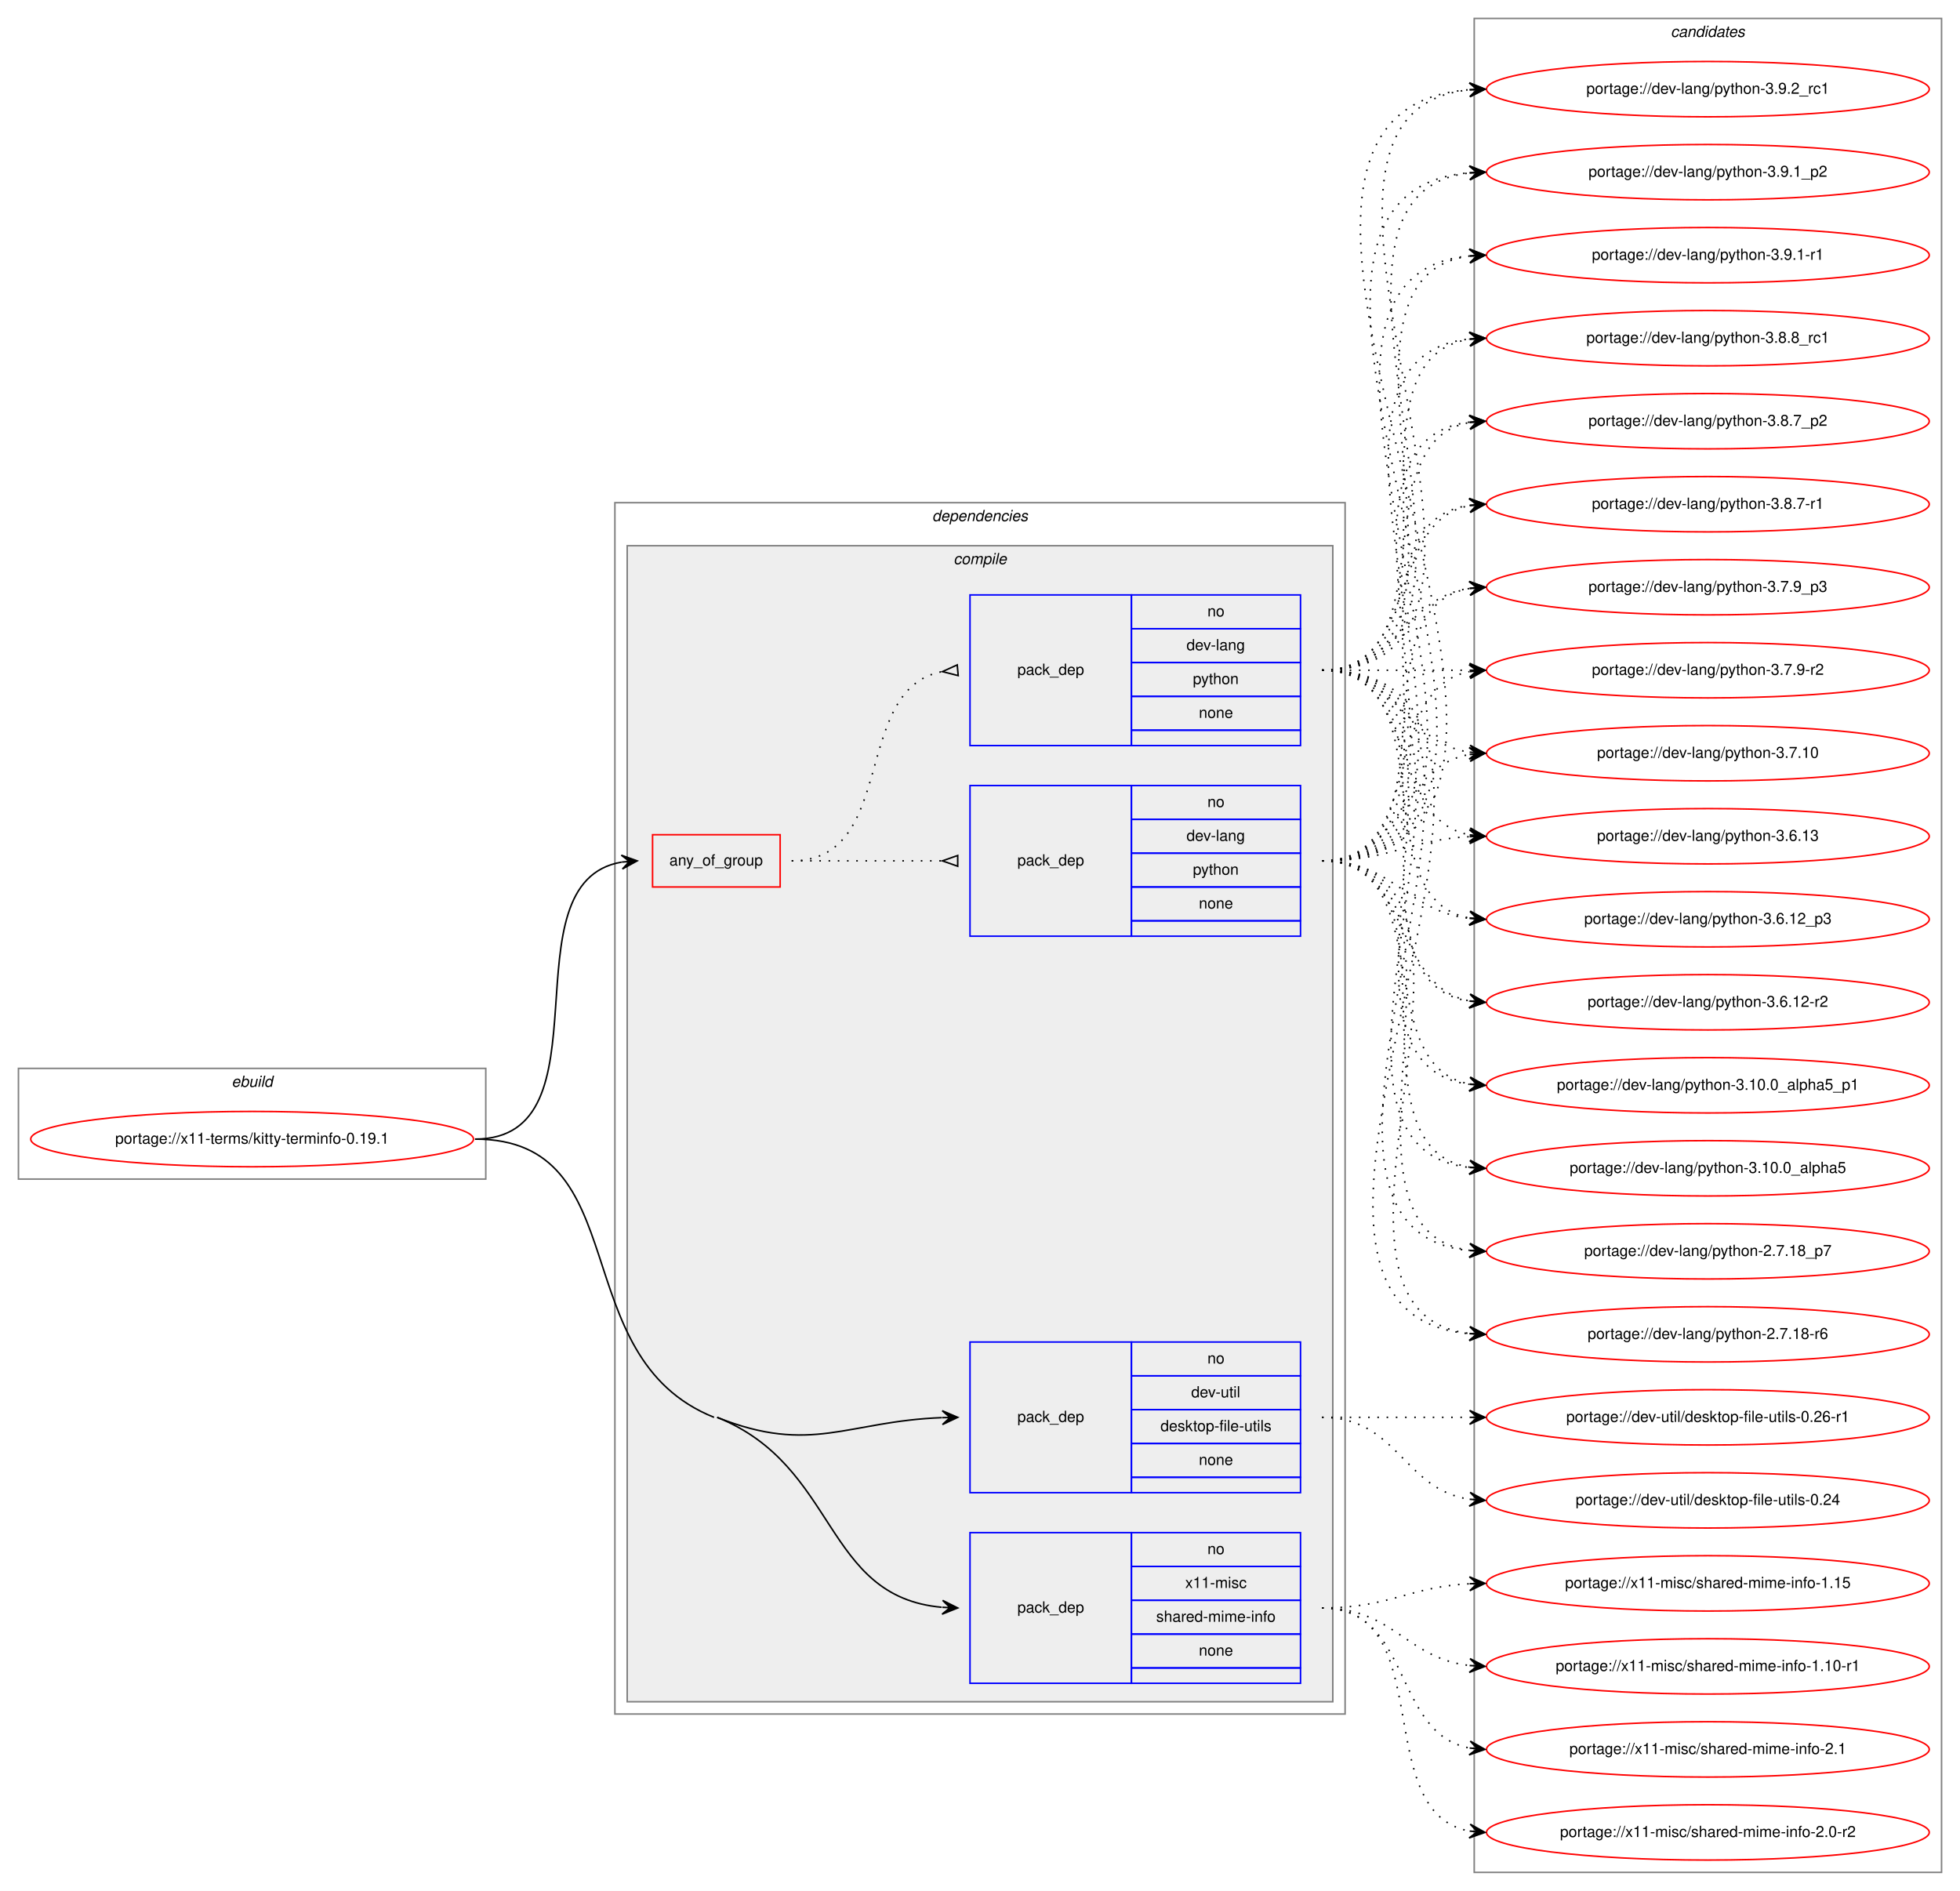
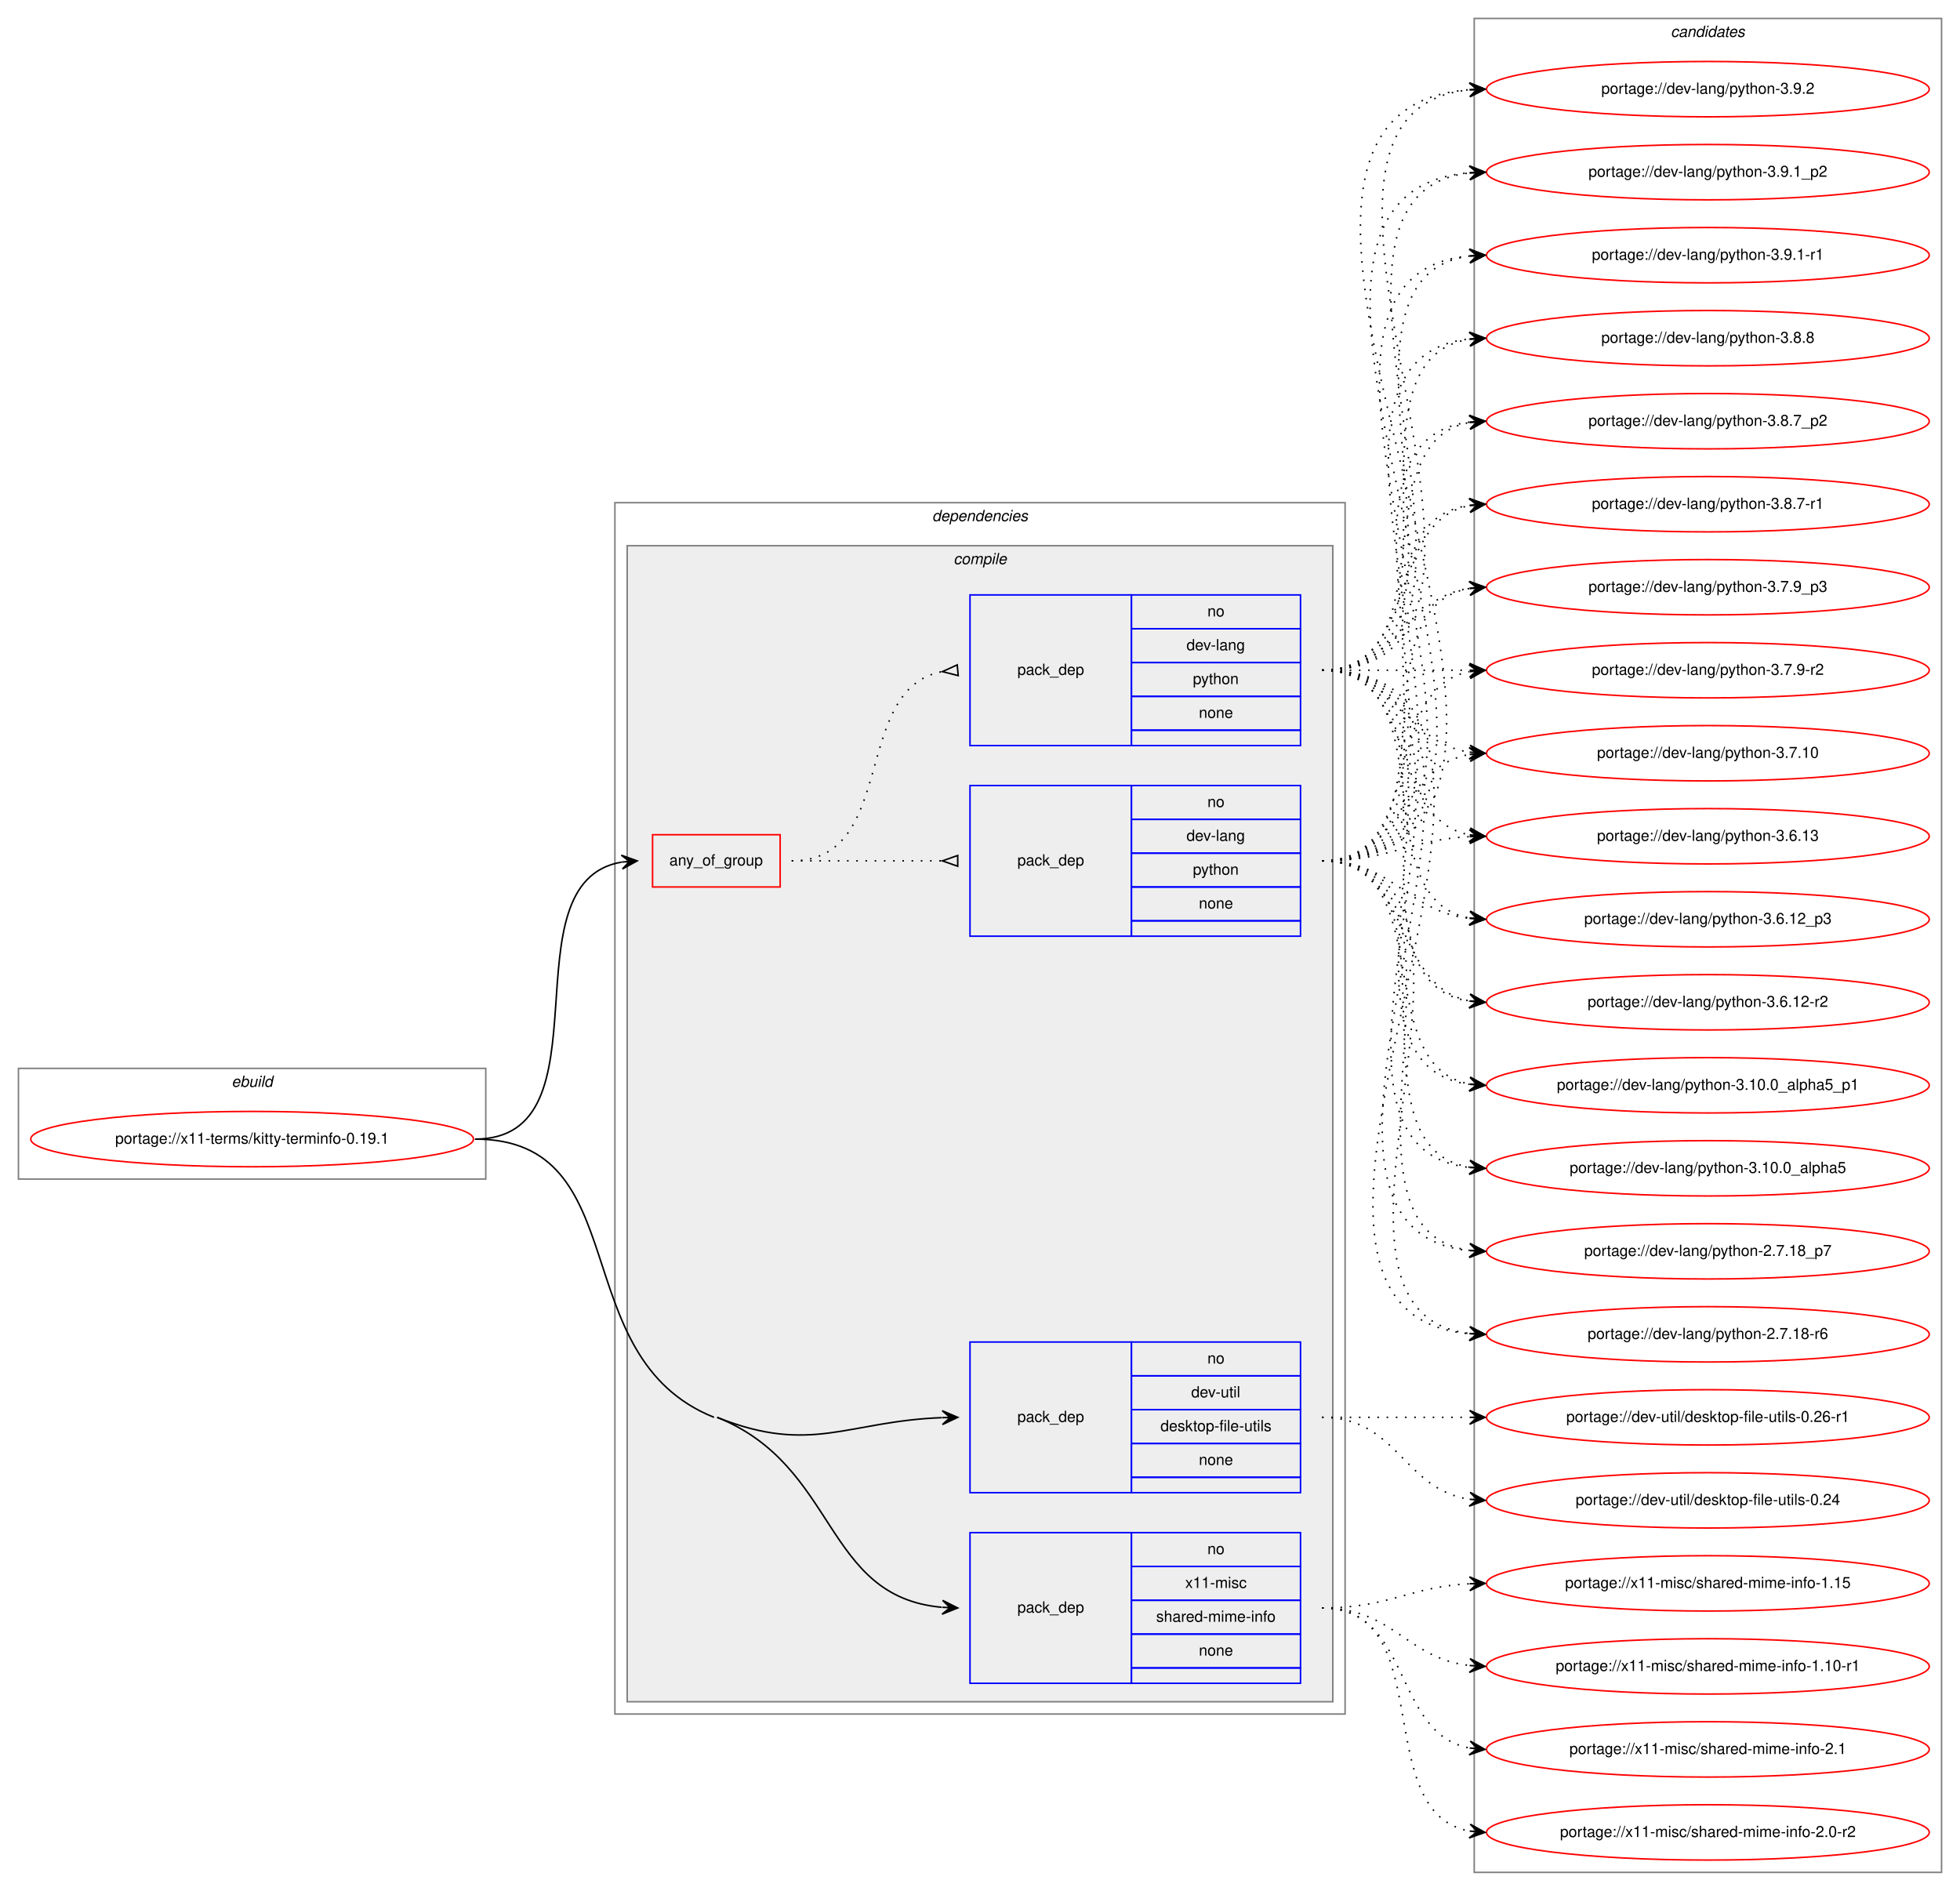
<svg xmlns="http://www.w3.org/2000/svg" xmlns:xlink="http://www.w3.org/1999/xlink" width="1275pt" height="1230pt" viewBox="0.00 0.00 1275.00 1230.00">
  <g id="graph0" class="graph" transform="scale(1 1) rotate(0) translate(4 1226)">
    <polygon fill="white" stroke="transparent" points="-4,4 -4,-1226 1271,-1226 1271,4 -4,4" />
    <g id="clust1" class="cluster">
      <polygon fill="none" stroke="gray" points="8,-459 8,-531 312,-531 312,-459 8,-459" />
      <text text-anchor="start" x="146.66" y="-519" font-family="Helvetica,sans-Serif" font-style="italic" font-size="10.00">ebuild</text>
    </g>
    <g id="clust2" class="cluster">
      <polygon fill="none" stroke="gray" points="396,-111 396,-899 871,-899 871,-111 396,-111" />
      <text text-anchor="start" x="602.38" y="-887" font-family="Helvetica,sans-Serif" font-style="italic" font-size="10.00">dependencies</text>
    </g>
    <g id="clust3" class="cluster">
      <polygon fill="#eeeeee" stroke="gray" points="404,-119 404,-871 863,-871 863,-119 404,-119" />
      <text text-anchor="start" x="616.28" y="-859" font-family="Helvetica,sans-Serif" font-style="italic" font-size="10.00">compile</text>
    </g>
    <g id="clust11" class="cluster">
      <polygon fill="none" stroke="gray" points="955,-8 955,-1214 1259,-1214 1259,-8 955,-8" />
      <text text-anchor="start" x="1082.82" y="-1202" font-family="Helvetica,sans-Serif" font-style="italic" font-size="10.00">candidates</text>
    </g>
    <g id="node1" class="node">
      <g id="a_node1">
        <a xlink:href="../x11-terms/kitty-terminfo-0.19.1.svg" xlink:title="portage://x11-terms/kitty-terminfo-0.19.1">
          <ellipse fill="none" stroke="red" cx="160" cy="-485" rx="144" ry="18" />
          <text text-anchor="middle" x="160" y="-482" font-family="Helvetica,sans-Serif" font-size="10.00">portage://x11-terms/kitty-terminfo-0.19.1</text>
        </a>
      </g>
    </g>
    <g id="node2" class="node">
      <polygon fill="none" stroke="red" points="420.5,-649 420.5,-683 503.5,-683 503.5,-649 420.5,-649" />
      <text text-anchor="start" x="431.43" y="-663" font-family="Helvetica,sans-Serif" font-size="10.00">any_of_group</text>
    </g>
    <g id="edge3" class="edge">
      <path fill="none" stroke="black" d="M305,-485C394.47,-485 323.43,-652.14 400.36,-665.19" />
      <polygon fill="black" stroke="black" points="410.5,-666 400.17,-669.69 405.52,-665.6 400.53,-665.21 400.53,-665.21 400.53,-665.21 405.52,-665.6 400.89,-660.72 410.5,-666 410.5,-666" />
    </g>
    <g id="node5" class="node">
      <polygon fill="none" stroke="blue" points="627,-255 627,-353 732,-353 732,-255 627,-255" />
      <text text-anchor="start" x="657.82" y="-301" font-family="Helvetica,sans-Serif" font-size="10.00">pack_dep</text>
      <polygon fill="none" stroke="blue" points="732,-331 732,-353 842,-353 842,-331 732,-331" />
      <text text-anchor="start" x="781.44" y="-339" font-family="Helvetica,sans-Serif" font-size="10.00">no</text>
      <polygon fill="none" stroke="blue" points="732,-309 732,-331 842,-331 842,-309 732,-309" />
      <text text-anchor="start" x="770.89" y="-317" font-family="Helvetica,sans-Serif" font-size="10.00">dev-util</text>
      <polygon fill="none" stroke="blue" points="732,-287 732,-309 842,-309 842,-287 732,-287" />
      <text text-anchor="start" x="750.89" y="-295" font-family="Helvetica,sans-Serif" font-size="10.00">desktop-file-utils</text>
      <polygon fill="none" stroke="blue" points="732,-265 732,-287 842,-287 842,-265 732,-265" />
      <text text-anchor="start" x="775.88" y="-273" font-family="Helvetica,sans-Serif" font-size="10.00">none</text>
      <polygon fill="none" stroke="blue" points="732,-255 732,-265 842,-265 842,-255 732,-255" />
    </g>
    <g id="edge4" class="edge">
      <path fill="none" stroke="black" d="M462.5,-304C523.79,-279.45 547.06,-301.51 608.76,-303.81" />
      <polygon fill="black" stroke="black" points="619,-304 608.92,-308.31 614,-303.91 609,-303.81 609,-303.81 609,-303.81 614,-303.91 609.09,-299.32 619,-304 619,-304" />
    </g>
    <g id="node6" class="node">
      <polygon fill="none" stroke="blue" points="627,-131 627,-229 732,-229 732,-131 627,-131" />
      <text text-anchor="start" x="657.82" y="-177" font-family="Helvetica,sans-Serif" font-size="10.00">pack_dep</text>
      <polygon fill="none" stroke="blue" points="732,-207 732,-229 842,-229 842,-207 732,-207" />
      <text text-anchor="start" x="781.44" y="-215" font-family="Helvetica,sans-Serif" font-size="10.00">no</text>
      <polygon fill="none" stroke="blue" points="732,-185 732,-207 842,-207 842,-185 732,-185" />
      <text text-anchor="start" x="767" y="-193" font-family="Helvetica,sans-Serif" font-size="10.00">x11-misc</text>
      <polygon fill="none" stroke="blue" points="732,-163 732,-185 842,-185 842,-163 732,-163" />
      <text text-anchor="start" x="748.11" y="-171" font-family="Helvetica,sans-Serif" font-size="10.00">shared-mime-info</text>
      <polygon fill="none" stroke="blue" points="732,-141 732,-163 842,-163 842,-141 732,-141" />
      <text text-anchor="start" x="775.88" y="-149" font-family="Helvetica,sans-Serif" font-size="10.00">none</text>
      <polygon fill="none" stroke="blue" points="732,-131 732,-141 842,-141 842,-131 732,-131" />
    </g>
    <g id="edge5" class="edge">
      <path fill="none" stroke="black" d="M462.5,-304C541.5,-272.35 531.29,-187.37 608.59,-180.45" />
      <polygon fill="black" stroke="black" points="619,-180 609.2,-184.93 614,-180.22 609.01,-180.43 609.01,-180.43 609.01,-180.43 614,-180.22 608.82,-175.94 619,-180 619,-180" />
      <path fill="none" stroke="black" d="M305,-485C411.05,-485 362.05,-343.44 460.5,-304" />
    </g>
    <g id="node3" class="node">
      <polygon fill="none" stroke="blue" points="627,-617 627,-715 732,-715 732,-617 627,-617" />
      <text text-anchor="start" x="657.82" y="-663" font-family="Helvetica,sans-Serif" font-size="10.00">pack_dep</text>
      <polygon fill="none" stroke="blue" points="732,-693 732,-715 842,-715 842,-693 732,-693" />
      <text text-anchor="start" x="781.44" y="-701" font-family="Helvetica,sans-Serif" font-size="10.00">no</text>
      <polygon fill="none" stroke="blue" points="732,-671 732,-693 842,-693 842,-671 732,-671" />
      <text text-anchor="start" x="767.83" y="-679" font-family="Helvetica,sans-Serif" font-size="10.00">dev-lang</text>
      <polygon fill="none" stroke="blue" points="732,-649 732,-671 842,-671 842,-649 732,-649" />
      <text text-anchor="start" x="771.99" y="-657" font-family="Helvetica,sans-Serif" font-size="10.00">python</text>
      <polygon fill="none" stroke="blue" points="732,-627 732,-649 842,-649 842,-627 732,-627" />
      <text text-anchor="start" x="775.88" y="-635" font-family="Helvetica,sans-Serif" font-size="10.00">none</text>
      <polygon fill="none" stroke="blue" points="732,-617 732,-627 842,-627 842,-617 732,-617" />
    </g>
    <g id="edge1" class="edge">
      <path fill="none" stroke="black" stroke-dasharray="1,5" d="M511,-666C555.44,-666 569.02,-666 608.88,-666" />
      <polygon fill="none" stroke="black" points="619,-669.5 609,-666 619,-662.5 619,-669.5" />
    </g>
    <g id="node4" class="node">
      <polygon fill="none" stroke="blue" points="627,-741 627,-839 732,-839 732,-741 627,-741" />
      <text text-anchor="start" x="657.82" y="-787" font-family="Helvetica,sans-Serif" font-size="10.00">pack_dep</text>
      <polygon fill="none" stroke="blue" points="732,-817 732,-839 842,-839 842,-817 732,-817" />
      <text text-anchor="start" x="781.44" y="-825" font-family="Helvetica,sans-Serif" font-size="10.00">no</text>
      <polygon fill="none" stroke="blue" points="732,-795 732,-817 842,-817 842,-795 732,-795" />
      <text text-anchor="start" x="767.83" y="-803" font-family="Helvetica,sans-Serif" font-size="10.00">dev-lang</text>
      <polygon fill="none" stroke="blue" points="732,-773 732,-795 842,-795 842,-773 732,-773" />
      <text text-anchor="start" x="771.99" y="-781" font-family="Helvetica,sans-Serif" font-size="10.00">python</text>
      <polygon fill="none" stroke="blue" points="732,-751 732,-773 842,-773 842,-751 732,-751" />
      <text text-anchor="start" x="775.88" y="-759" font-family="Helvetica,sans-Serif" font-size="10.00">none</text>
      <polygon fill="none" stroke="blue" points="732,-741 732,-751 842,-751 842,-741 732,-741" />
    </g>
    <g id="edge2" class="edge">
      <path fill="none" stroke="black" stroke-dasharray="1,5" d="M511,-666C580.37,-666 549.51,-777.73 608.7,-789.07" />
      <polygon fill="none" stroke="black" points="618.69,-793.49 609.04,-789.1 619.31,-786.51 618.69,-793.49" />
    </g>
    <g id="node7" class="node">
      <g id="a_node7">
-         <a xlink:href="../dev-lang/python-3.9.2_rc1.svg" xlink:title="portage://dev-lang/python-3.9.2_rc1">
+         <a xlink:href="../dev-lang/python-3.9.2.svg" xlink:title="portage://dev-lang/python-3.9.2">
          <ellipse fill="none" stroke="red" cx="1107" cy="-1168" rx="144" ry="18" />
-           <text text-anchor="middle" x="1107" y="-1165" font-family="Helvetica,sans-Serif" font-size="10.00">portage://dev-lang/python-3.9.2_rc1</text>
+           <text text-anchor="middle" x="1107" y="-1165" font-family="Helvetica,sans-Serif" font-size="10.00">portage://dev-lang/python-3.9.2</text>
        </a>
      </g>
    </g>
    <g id="edge6" class="edge">
      <path fill="none" stroke="black" stroke-dasharray="1,5" d="M856,-666C1080.47,-666 744.77,-1152.44 951.73,-1167.64" />
      <polygon fill="black" stroke="black" points="962,-1168 951.85,-1172.14 957,-1167.82 952.01,-1167.65 952.01,-1167.65 952.01,-1167.65 957,-1167.82 952.17,-1163.15 962,-1168 962,-1168" />
    </g>
    <g id="node8" class="node">
      <g id="a_node8">
        <a xlink:href="../dev-lang/python-3.9.1_p2.svg" xlink:title="portage://dev-lang/python-3.9.1_p2">
          <ellipse fill="none" stroke="red" cx="1107" cy="-1114" rx="144" ry="18" />
          <text text-anchor="middle" x="1107" y="-1111" font-family="Helvetica,sans-Serif" font-size="10.00">portage://dev-lang/python-3.9.1_p2</text>
        </a>
      </g>
    </g>
    <g id="edge7" class="edge">
      <path fill="none" stroke="black" stroke-dasharray="1,5" d="M856,-666C1057.11,-666 767.61,-1098.82 951.95,-1113.61" />
      <polygon fill="black" stroke="black" points="962,-1114 951.83,-1118.11 957,-1113.81 952.01,-1113.61 952.01,-1113.61 952.01,-1113.61 957,-1113.81 952.18,-1109.12 962,-1114 962,-1114" />
    </g>
    <g id="node9" class="node">
      <g id="a_node9">
        <a xlink:href="../dev-lang/python-3.9.1-r1.svg" xlink:title="portage://dev-lang/python-3.9.1-r1">
          <ellipse fill="none" stroke="red" cx="1107" cy="-1060" rx="144" ry="18" />
          <text text-anchor="middle" x="1107" y="-1057" font-family="Helvetica,sans-Serif" font-size="10.00">portage://dev-lang/python-3.9.1-r1</text>
        </a>
      </g>
    </g>
    <g id="edge8" class="edge">
      <path fill="none" stroke="black" stroke-dasharray="1,5" d="M856,-666C1033.8,-666 790.52,-1044.76 951.87,-1059.55" />
      <polygon fill="black" stroke="black" points="962,-1060 951.81,-1064.06 957,-1059.78 952.01,-1059.56 952.01,-1059.56 952.01,-1059.56 957,-1059.78 952.21,-1055.07 962,-1060 962,-1060" />
    </g>
    <g id="node10" class="node">
      <g id="a_node10">
-         <a xlink:href="../dev-lang/python-3.8.8_rc1.svg" xlink:title="portage://dev-lang/python-3.8.8_rc1">
+         <a xlink:href="../dev-lang/python-3.8.8.svg" xlink:title="portage://dev-lang/python-3.8.8">
          <ellipse fill="none" stroke="red" cx="1107" cy="-1006" rx="144" ry="18" />
-           <text text-anchor="middle" x="1107" y="-1003" font-family="Helvetica,sans-Serif" font-size="10.00">portage://dev-lang/python-3.8.8_rc1</text>
+           <text text-anchor="middle" x="1107" y="-1003" font-family="Helvetica,sans-Serif" font-size="10.00">portage://dev-lang/python-3.8.8</text>
        </a>
      </g>
    </g>
    <g id="edge9" class="edge">
      <path fill="none" stroke="black" stroke-dasharray="1,5" d="M856,-666C1010.73,-666 812.99,-990.9 951.88,-1005.49" />
      <polygon fill="black" stroke="black" points="962,-1006 951.79,-1009.99 957.01,-1005.75 952.01,-1005.5 952.01,-1005.5 952.01,-1005.5 957.01,-1005.75 952.24,-1001.01 962,-1006 962,-1006" />
    </g>
    <g id="node11" class="node">
      <g id="a_node11">
        <a xlink:href="../dev-lang/python-3.8.7_p2.svg" xlink:title="portage://dev-lang/python-3.8.7_p2">
          <ellipse fill="none" stroke="red" cx="1107" cy="-952" rx="144" ry="18" />
          <text text-anchor="middle" x="1107" y="-949" font-family="Helvetica,sans-Serif" font-size="10.00">portage://dev-lang/python-3.8.7_p2</text>
        </a>
      </g>
    </g>
    <g id="edge10" class="edge">
      <path fill="none" stroke="black" stroke-dasharray="1,5" d="M856,-666C987.99,-666 834.94,-937.12 951.89,-951.41" />
      <polygon fill="black" stroke="black" points="962,-952 951.76,-955.91 957.01,-951.71 952.02,-951.42 952.02,-951.42 952.02,-951.42 957.01,-951.71 952.28,-946.93 962,-952 962,-952" />
    </g>
    <g id="node12" class="node">
      <g id="a_node12">
        <a xlink:href="../dev-lang/python-3.8.7-r1.svg" xlink:title="portage://dev-lang/python-3.8.7-r1">
          <ellipse fill="none" stroke="red" cx="1107" cy="-898" rx="144" ry="18" />
          <text text-anchor="middle" x="1107" y="-895" font-family="Helvetica,sans-Serif" font-size="10.00">portage://dev-lang/python-3.8.7-r1</text>
        </a>
      </g>
    </g>
    <g id="edge11" class="edge">
      <path fill="none" stroke="black" stroke-dasharray="1,5" d="M856,-666C965.71,-666 856.17,-883.29 951.75,-897.29" />
      <polygon fill="black" stroke="black" points="962,-898 951.71,-901.8 957.01,-897.66 952.02,-897.31 952.02,-897.31 952.02,-897.31 957.01,-897.66 952.33,-892.82 962,-898 962,-898" />
    </g>
    <g id="node13" class="node">
      <g id="a_node13">
        <a xlink:href="../dev-lang/python-3.7.9_p3.svg" xlink:title="portage://dev-lang/python-3.7.9_p3">
          <ellipse fill="none" stroke="red" cx="1107" cy="-844" rx="144" ry="18" />
          <text text-anchor="middle" x="1107" y="-841" font-family="Helvetica,sans-Serif" font-size="10.00">portage://dev-lang/python-3.7.9_p3</text>
        </a>
      </g>
    </g>
    <g id="edge12" class="edge">
      <path fill="none" stroke="black" stroke-dasharray="1,5" d="M856,-666C944.48,-666 875.77,-830.37 951.97,-843.21" />
      <polygon fill="black" stroke="black" points="962,-844 951.68,-847.7 957.02,-843.61 952.03,-843.21 952.03,-843.21 952.03,-843.21 957.02,-843.61 952.39,-838.73 962,-844 962,-844" />
    </g>
    <g id="node14" class="node">
      <g id="a_node14">
        <a xlink:href="../dev-lang/python-3.7.9-r2.svg" xlink:title="portage://dev-lang/python-3.7.9-r2">
          <ellipse fill="none" stroke="red" cx="1107" cy="-790" rx="144" ry="18" />
          <text text-anchor="middle" x="1107" y="-787" font-family="Helvetica,sans-Serif" font-size="10.00">portage://dev-lang/python-3.7.9-r2</text>
        </a>
      </g>
    </g>
    <g id="edge13" class="edge">
      <path fill="none" stroke="black" stroke-dasharray="1,5" d="M856,-666C924.82,-666 893.17,-777.73 951.79,-789.07" />
      <polygon fill="black" stroke="black" points="962,-790 951.63,-793.58 957.02,-789.55 952.04,-789.1 952.04,-789.1 952.04,-789.1 957.02,-789.55 952.45,-784.61 962,-790 962,-790" />
    </g>
    <g id="node15" class="node">
      <g id="a_node15">
        <a xlink:href="../dev-lang/python-3.7.10.svg" xlink:title="portage://dev-lang/python-3.7.10">
          <ellipse fill="none" stroke="red" cx="1107" cy="-736" rx="144" ry="18" />
          <text text-anchor="middle" x="1107" y="-733" font-family="Helvetica,sans-Serif" font-size="10.00">portage://dev-lang/python-3.7.10</text>
        </a>
      </g>
    </g>
    <g id="edge14" class="edge">
      <path fill="none" stroke="black" stroke-dasharray="1,5" d="M856,-666C908.82,-666 906.17,-727.27 951.84,-735.17" />
      <polygon fill="black" stroke="black" points="962,-736 951.67,-739.67 957.02,-735.59 952.03,-735.18 952.03,-735.18 952.03,-735.18 957.02,-735.59 952.4,-730.7 962,-736 962,-736" />
    </g>
    <g id="node16" class="node">
      <g id="a_node16">
        <a xlink:href="../dev-lang/python-3.6.13.svg" xlink:title="portage://dev-lang/python-3.6.13">
          <ellipse fill="none" stroke="red" cx="1107" cy="-682" rx="144" ry="18" />
          <text text-anchor="middle" x="1107" y="-679" font-family="Helvetica,sans-Serif" font-size="10.00">portage://dev-lang/python-3.6.13</text>
        </a>
      </g>
    </g>
    <g id="edge15" class="edge">
      <path fill="none" stroke="black" stroke-dasharray="1,5" d="M856,-666C900.11,-666 912.56,-679.71 951.97,-681.75" />
      <polygon fill="black" stroke="black" points="962,-682 951.89,-686.25 957,-681.87 952,-681.75 952,-681.75 952,-681.75 957,-681.87 952.12,-677.25 962,-682 962,-682" />
    </g>
    <g id="node17" class="node">
      <g id="a_node17">
        <a xlink:href="../dev-lang/python-3.6.12_p3.svg" xlink:title="portage://dev-lang/python-3.6.12_p3">
          <ellipse fill="none" stroke="red" cx="1107" cy="-628" rx="144" ry="18" />
          <text text-anchor="middle" x="1107" y="-625" font-family="Helvetica,sans-Serif" font-size="10.00">portage://dev-lang/python-3.6.12_p3</text>
        </a>
      </g>
    </g>
    <g id="edge16" class="edge">
      <path fill="none" stroke="black" stroke-dasharray="1,5" d="M856,-666C902.43,-666 910.87,-633.29 951.81,-628.57" />
      <polygon fill="black" stroke="black" points="962,-628 952.27,-633.05 957.01,-628.28 952.02,-628.56 952.02,-628.56 952.02,-628.56 957.01,-628.28 951.77,-624.06 962,-628 962,-628" />
    </g>
    <g id="node18" class="node">
      <g id="a_node18">
        <a xlink:href="../dev-lang/python-3.6.12-r2.svg" xlink:title="portage://dev-lang/python-3.6.12-r2">
          <ellipse fill="none" stroke="red" cx="1107" cy="-574" rx="144" ry="18" />
          <text text-anchor="middle" x="1107" y="-571" font-family="Helvetica,sans-Serif" font-size="10.00">portage://dev-lang/python-3.6.12-r2</text>
        </a>
      </g>
    </g>
    <g id="edge17" class="edge">
      <path fill="none" stroke="black" stroke-dasharray="1,5" d="M856,-666C914.73,-666 901.54,-584.47 951.84,-574.91" />
      <polygon fill="black" stroke="black" points="962,-574 952.44,-579.37 957.02,-574.45 952.04,-574.89 952.04,-574.89 952.04,-574.89 957.02,-574.45 951.64,-570.41 962,-574 962,-574" />
    </g>
    <g id="node19" class="node">
      <g id="a_node19">
        <a xlink:href="../dev-lang/python-3.10.0_alpha5_p1.svg" xlink:title="portage://dev-lang/python-3.10.0_alpha5_p1">
          <ellipse fill="none" stroke="red" cx="1107" cy="-520" rx="144" ry="18" />
          <text text-anchor="middle" x="1107" y="-517" font-family="Helvetica,sans-Serif" font-size="10.00">portage://dev-lang/python-3.10.0_alpha5_p1</text>
        </a>
      </g>
    </g>
    <g id="edge18" class="edge">
      <path fill="none" stroke="black" stroke-dasharray="1,5" d="M856,-666C932.59,-666 886.43,-532.82 951.98,-520.86" />
      <polygon fill="black" stroke="black" points="962,-520 952.42,-525.34 957.02,-520.43 952.04,-520.85 952.04,-520.85 952.04,-520.85 957.02,-520.43 951.65,-516.37 962,-520 962,-520" />
    </g>
    <g id="node20" class="node">
      <g id="a_node20">
        <a xlink:href="../dev-lang/python-3.10.0_alpha5.svg" xlink:title="portage://dev-lang/python-3.10.0_alpha5">
          <ellipse fill="none" stroke="red" cx="1107" cy="-466" rx="144" ry="18" />
          <text text-anchor="middle" x="1107" y="-463" font-family="Helvetica,sans-Serif" font-size="10.00">portage://dev-lang/python-3.10.0_alpha5</text>
        </a>
      </g>
    </g>
    <g id="edge19" class="edge">
      <path fill="none" stroke="black" stroke-dasharray="1,5" d="M856,-666C952.97,-666 868.02,-480.19 951.84,-466.76" />
      <polygon fill="black" stroke="black" points="962,-466 952.37,-471.24 957.01,-466.38 952.03,-466.75 952.03,-466.75 952.03,-466.75 957.01,-466.38 951.69,-462.26 962,-466 962,-466" />
    </g>
    <g id="node21" class="node">
      <g id="a_node21">
        <a xlink:href="../dev-lang/python-2.7.18_p7.svg" xlink:title="portage://dev-lang/python-2.7.18_p7">
          <ellipse fill="none" stroke="red" cx="1107" cy="-412" rx="144" ry="18" />
          <text text-anchor="middle" x="1107" y="-409" font-family="Helvetica,sans-Serif" font-size="10.00">portage://dev-lang/python-2.7.18_p7</text>
        </a>
      </g>
    </g>
    <g id="edge20" class="edge">
      <path fill="none" stroke="black" stroke-dasharray="1,5" d="M856,-666C974.74,-666 847.58,-426.66 951.91,-412.64" />
      <polygon fill="black" stroke="black" points="962,-412 952.31,-417.13 957.01,-412.32 952.02,-412.63 952.02,-412.63 952.02,-412.63 957.01,-412.32 951.73,-408.14 962,-412 962,-412" />
    </g>
    <g id="node22" class="node">
      <g id="a_node22">
        <a xlink:href="../dev-lang/python-2.7.18-r6.svg" xlink:title="portage://dev-lang/python-2.7.18-r6">
          <ellipse fill="none" stroke="red" cx="1107" cy="-358" rx="144" ry="18" />
          <text text-anchor="middle" x="1107" y="-355" font-family="Helvetica,sans-Serif" font-size="10.00">portage://dev-lang/python-2.7.18-r6</text>
        </a>
      </g>
    </g>
    <g id="edge21" class="edge">
      <path fill="none" stroke="black" stroke-dasharray="1,5" d="M856,-666C997.23,-666 826,-372.86 951.97,-358.54" />
      <polygon fill="black" stroke="black" points="962,-358 952.26,-363.03 957.01,-358.27 952.01,-358.54 952.01,-358.54 952.01,-358.54 957.01,-358.27 951.77,-354.05 962,-358 962,-358" />
    </g>
    <g id="edge22" class="edge">
      <path fill="none" stroke="black" stroke-dasharray="1,5" d="M856,-790C1026.9,-790 797.31,-1152.66 951.78,-1167.53" />
      <polygon fill="black" stroke="black" points="962,-1168 951.8,-1172.04 957.01,-1167.77 952.01,-1167.54 952.01,-1167.54 952.01,-1167.54 957.01,-1167.77 952.22,-1163.04 962,-1168 962,-1168" />
    </g>
    <g id="edge23" class="edge">
      <path fill="none" stroke="black" stroke-dasharray="1,5" d="M856,-790C1003.96,-790 819.53,-1098.99 951.91,-1113.47" />
      <polygon fill="black" stroke="black" points="962,-1114 951.78,-1117.97 957.01,-1113.74 952.01,-1113.48 952.01,-1113.48 952.01,-1113.48 957.01,-1113.74 952.25,-1108.99 962,-1114 962,-1114" />
    </g>
    <g id="edge24" class="edge">
      <path fill="none" stroke="black" stroke-dasharray="1,5" d="M856,-790C981.27,-790 841.46,-1044.92 951.71,-1059.36" />
      <polygon fill="black" stroke="black" points="962,-1060 951.74,-1063.87 957.01,-1059.69 952.02,-1059.38 952.02,-1059.38 952.02,-1059.38 957.01,-1059.69 952.3,-1054.89 962,-1060 962,-1060" />
    </g>
    <g id="edge25" class="edge">
      <path fill="none" stroke="black" stroke-dasharray="1,5" d="M856,-790C959.28,-790 862.19,-991.49 951.77,-1005.26" />
      <polygon fill="black" stroke="black" points="962,-1006 951.7,-1009.77 957.01,-1005.64 952.03,-1005.28 952.03,-1005.28 952.03,-1005.28 957.01,-1005.64 952.35,-1000.79 962,-1006 962,-1006" />
    </g>
    <g id="edge26" class="edge">
      <path fill="none" stroke="black" stroke-dasharray="1,5" d="M856,-790C938.35,-790 881.36,-938.38 951.73,-951.13" />
      <polygon fill="black" stroke="black" points="962,-952 951.66,-955.64 957.02,-951.58 952.04,-951.15 952.04,-951.15 952.04,-951.15 957.02,-951.58 952.42,-946.67 962,-952 962,-952" />
    </g>
    <g id="edge27" class="edge">
      <path fill="none" stroke="black" stroke-dasharray="1,5" d="M856,-790C919.58,-790 897.58,-886.51 951.79,-897.07" />
      <polygon fill="black" stroke="black" points="962,-898 951.63,-901.57 957.02,-897.54 952.04,-897.09 952.04,-897.09 952.04,-897.09 957.02,-897.54 952.45,-892.61 962,-898 962,-898" />
    </g>
    <g id="edge28" class="edge">
      <path fill="none" stroke="black" stroke-dasharray="1,5" d="M856,-790C905.26,-790 908.85,-836.87 951.86,-843.28" />
      <polygon fill="black" stroke="black" points="962,-844 951.71,-847.78 957.01,-843.64 952.03,-843.29 952.03,-843.29 952.03,-843.29 957.01,-843.64 952.35,-838.8 962,-844 962,-844" />
    </g>
    <g id="edge29" class="edge">
      <path fill="none" stroke="black" stroke-dasharray="1,5" d="M856,-790C899.43,-790 912.83,-790 951.57,-790" />
      <polygon fill="black" stroke="black" points="962,-790 952,-794.5 957,-790 952,-790 952,-790 952,-790 957,-790 952,-785.5 962,-790 962,-790" />
    </g>
    <g id="edge30" class="edge">
      <path fill="none" stroke="black" stroke-dasharray="1,5" d="M856,-790C905.26,-790 908.85,-743.13 951.86,-736.72" />
      <polygon fill="black" stroke="black" points="962,-736 952.35,-741.2 957.01,-736.36 952.03,-736.71 952.03,-736.71 952.03,-736.71 957.01,-736.36 951.71,-732.22 962,-736 962,-736" />
    </g>
    <g id="edge31" class="edge">
      <path fill="none" stroke="black" stroke-dasharray="1,5" d="M856,-790C919.58,-790 897.58,-693.49 951.79,-682.93" />
      <polygon fill="black" stroke="black" points="962,-682 952.45,-687.39 957.02,-682.46 952.04,-682.91 952.04,-682.91 952.04,-682.91 957.02,-682.46 951.63,-678.43 962,-682 962,-682" />
    </g>
    <g id="edge32" class="edge">
      <path fill="none" stroke="black" stroke-dasharray="1,5" d="M856,-790C938.35,-790 881.36,-641.62 951.73,-628.87" />
      <polygon fill="black" stroke="black" points="962,-628 952.42,-633.33 957.02,-628.42 952.04,-628.85 952.04,-628.85 952.04,-628.85 957.02,-628.42 951.66,-624.36 962,-628 962,-628" />
    </g>
    <g id="edge33" class="edge">
      <path fill="none" stroke="black" stroke-dasharray="1,5" d="M856,-790C959.28,-790 862.19,-588.51 951.77,-574.74" />
      <polygon fill="black" stroke="black" points="962,-574 952.35,-579.21 957.01,-574.36 952.03,-574.72 952.03,-574.72 952.03,-574.72 957.01,-574.36 951.7,-570.23 962,-574 962,-574" />
    </g>
    <g id="edge34" class="edge">
      <path fill="none" stroke="black" stroke-dasharray="1,5" d="M856,-790C981.27,-790 841.46,-535.08 951.71,-520.64" />
      <polygon fill="black" stroke="black" points="962,-520 952.3,-525.11 957.01,-520.31 952.02,-520.62 952.02,-520.62 952.02,-520.62 957.01,-520.31 951.74,-516.13 962,-520 962,-520" />
    </g>
    <g id="edge35" class="edge">
      <path fill="none" stroke="black" stroke-dasharray="1,5" d="M856,-790C1003.96,-790 819.53,-481.01 951.91,-466.53" />
      <polygon fill="black" stroke="black" points="962,-466 952.25,-471.01 957.01,-466.26 952.01,-466.52 952.01,-466.52 952.01,-466.52 957.01,-466.26 951.78,-462.03 962,-466 962,-466" />
    </g>
    <g id="edge36" class="edge">
      <path fill="none" stroke="black" stroke-dasharray="1,5" d="M856,-790C1026.9,-790 797.31,-427.34 951.78,-412.47" />
      <polygon fill="black" stroke="black" points="962,-412 952.22,-416.96 957.01,-412.23 952.01,-412.46 952.01,-412.46 952.01,-412.46 957.01,-412.23 951.8,-407.96 962,-412 962,-412" />
    </g>
    <g id="edge37" class="edge">
      <path fill="none" stroke="black" stroke-dasharray="1,5" d="M856,-790C1050.12,-790 774.6,-373.47 951.76,-358.42" />
      <polygon fill="black" stroke="black" points="962,-358 952.19,-362.9 957,-358.2 952.01,-358.41 952.01,-358.41 952.01,-358.41 957,-358.2 951.82,-353.91 962,-358 962,-358" />
    </g>
    <g id="node23" class="node">
      <g id="a_node23">
        <a xlink:href="../dev-util/desktop-file-utils-0.26-r1.svg" xlink:title="portage://dev-util/desktop-file-utils-0.26-r1">
          <ellipse fill="none" stroke="red" cx="1107" cy="-304" rx="144" ry="18" />
          <text text-anchor="middle" x="1107" y="-301" font-family="Helvetica,sans-Serif" font-size="10.00">portage://dev-util/desktop-file-utils-0.26-r1</text>
        </a>
      </g>
    </g>
    <g id="edge38" class="edge">
      <path fill="none" stroke="black" stroke-dasharray="1,5" d="M856,-304C899.43,-304 912.83,-304 951.57,-304" />
      <polygon fill="black" stroke="black" points="962,-304 952,-308.5 957,-304 952,-304 952,-304 952,-304 957,-304 952,-299.5 962,-304 962,-304" />
    </g>
    <g id="node24" class="node">
      <g id="a_node24">
        <a xlink:href="../dev-util/desktop-file-utils-0.24.svg" xlink:title="portage://dev-util/desktop-file-utils-0.24">
          <ellipse fill="none" stroke="red" cx="1107" cy="-250" rx="144" ry="18" />
          <text text-anchor="middle" x="1107" y="-247" font-family="Helvetica,sans-Serif" font-size="10.00">portage://dev-util/desktop-file-utils-0.24</text>
        </a>
      </g>
    </g>
    <g id="edge39" class="edge">
      <path fill="none" stroke="black" stroke-dasharray="1,5" d="M856,-304C905.26,-304 908.85,-257.13 951.86,-250.72" />
      <polygon fill="black" stroke="black" points="962,-250 952.35,-255.2 957.01,-250.36 952.03,-250.71 952.03,-250.71 952.03,-250.71 957.01,-250.36 951.71,-246.22 962,-250 962,-250" />
    </g>
    <g id="node25" class="node">
      <g id="a_node25">
        <a xlink:href="../x11-misc/shared-mime-info-2.1.svg" xlink:title="portage://x11-misc/shared-mime-info-2.1">
          <ellipse fill="none" stroke="red" cx="1107" cy="-88" rx="144" ry="18" />
          <text text-anchor="middle" x="1107" y="-85" font-family="Helvetica,sans-Serif" font-size="10.00">portage://x11-misc/shared-mime-info-2.1</text>
        </a>
      </g>
    </g>
    <g id="edge40" class="edge">
      <path fill="none" stroke="black" stroke-dasharray="1,5" d="M856,-180C914.73,-180 901.54,-98.47 951.84,-88.91" />
      <polygon fill="black" stroke="black" points="962,-88 952.44,-93.37 957.02,-88.45 952.04,-88.89 952.04,-88.89 952.04,-88.89 957.02,-88.45 951.64,-84.41 962,-88 962,-88" />
    </g>
    <g id="node26" class="node">
      <g id="a_node26">
        <a xlink:href="../x11-misc/shared-mime-info-2.0-r2.svg" xlink:title="portage://x11-misc/shared-mime-info-2.0-r2">
          <ellipse fill="none" stroke="red" cx="1107" cy="-34" rx="144" ry="18" />
          <text text-anchor="middle" x="1107" y="-31" font-family="Helvetica,sans-Serif" font-size="10.00">portage://x11-misc/shared-mime-info-2.0-r2</text>
        </a>
      </g>
    </g>
    <g id="edge41" class="edge">
      <path fill="none" stroke="black" stroke-dasharray="1,5" d="M856,-180C932.59,-180 886.43,-46.82 951.98,-34.86" />
      <polygon fill="black" stroke="black" points="962,-34 952.42,-39.34 957.02,-34.43 952.04,-34.85 952.04,-34.85 952.04,-34.85 957.02,-34.43 951.65,-30.37 962,-34 962,-34" />
    </g>
    <g id="node27" class="node">
      <g id="a_node27">
        <a xlink:href="../x11-misc/shared-mime-info-1.15.svg" xlink:title="portage://x11-misc/shared-mime-info-1.15">
          <ellipse fill="none" stroke="red" cx="1107" cy="-196" rx="144" ry="18" />
          <text text-anchor="middle" x="1107" y="-193" font-family="Helvetica,sans-Serif" font-size="10.00">portage://x11-misc/shared-mime-info-1.15</text>
        </a>
      </g>
    </g>
    <g id="edge42" class="edge">
      <path fill="none" stroke="black" stroke-dasharray="1,5" d="M856,-180C900.11,-180 912.56,-193.71 951.97,-195.75" />
      <polygon fill="black" stroke="black" points="962,-196 951.89,-200.25 957,-195.87 952,-195.75 952,-195.75 952,-195.75 957,-195.87 952.12,-191.25 962,-196 962,-196" />
    </g>
    <g id="node28" class="node">
      <g id="a_node28">
        <a xlink:href="../x11-misc/shared-mime-info-1.10-r1.svg" xlink:title="portage://x11-misc/shared-mime-info-1.10-r1">
          <ellipse fill="none" stroke="red" cx="1107" cy="-142" rx="144" ry="18" />
          <text text-anchor="middle" x="1107" y="-139" font-family="Helvetica,sans-Serif" font-size="10.00">portage://x11-misc/shared-mime-info-1.10-r1</text>
        </a>
      </g>
    </g>
    <g id="edge43" class="edge">
      <path fill="none" stroke="black" stroke-dasharray="1,5" d="M856,-180C902.43,-180 910.87,-147.29 951.81,-142.57" />
      <polygon fill="black" stroke="black" points="962,-142 952.27,-147.05 957.01,-142.28 952.02,-142.56 952.02,-142.56 952.02,-142.56 957.01,-142.28 951.77,-138.06 962,-142 962,-142" />
    </g>
  </g>
</svg>
